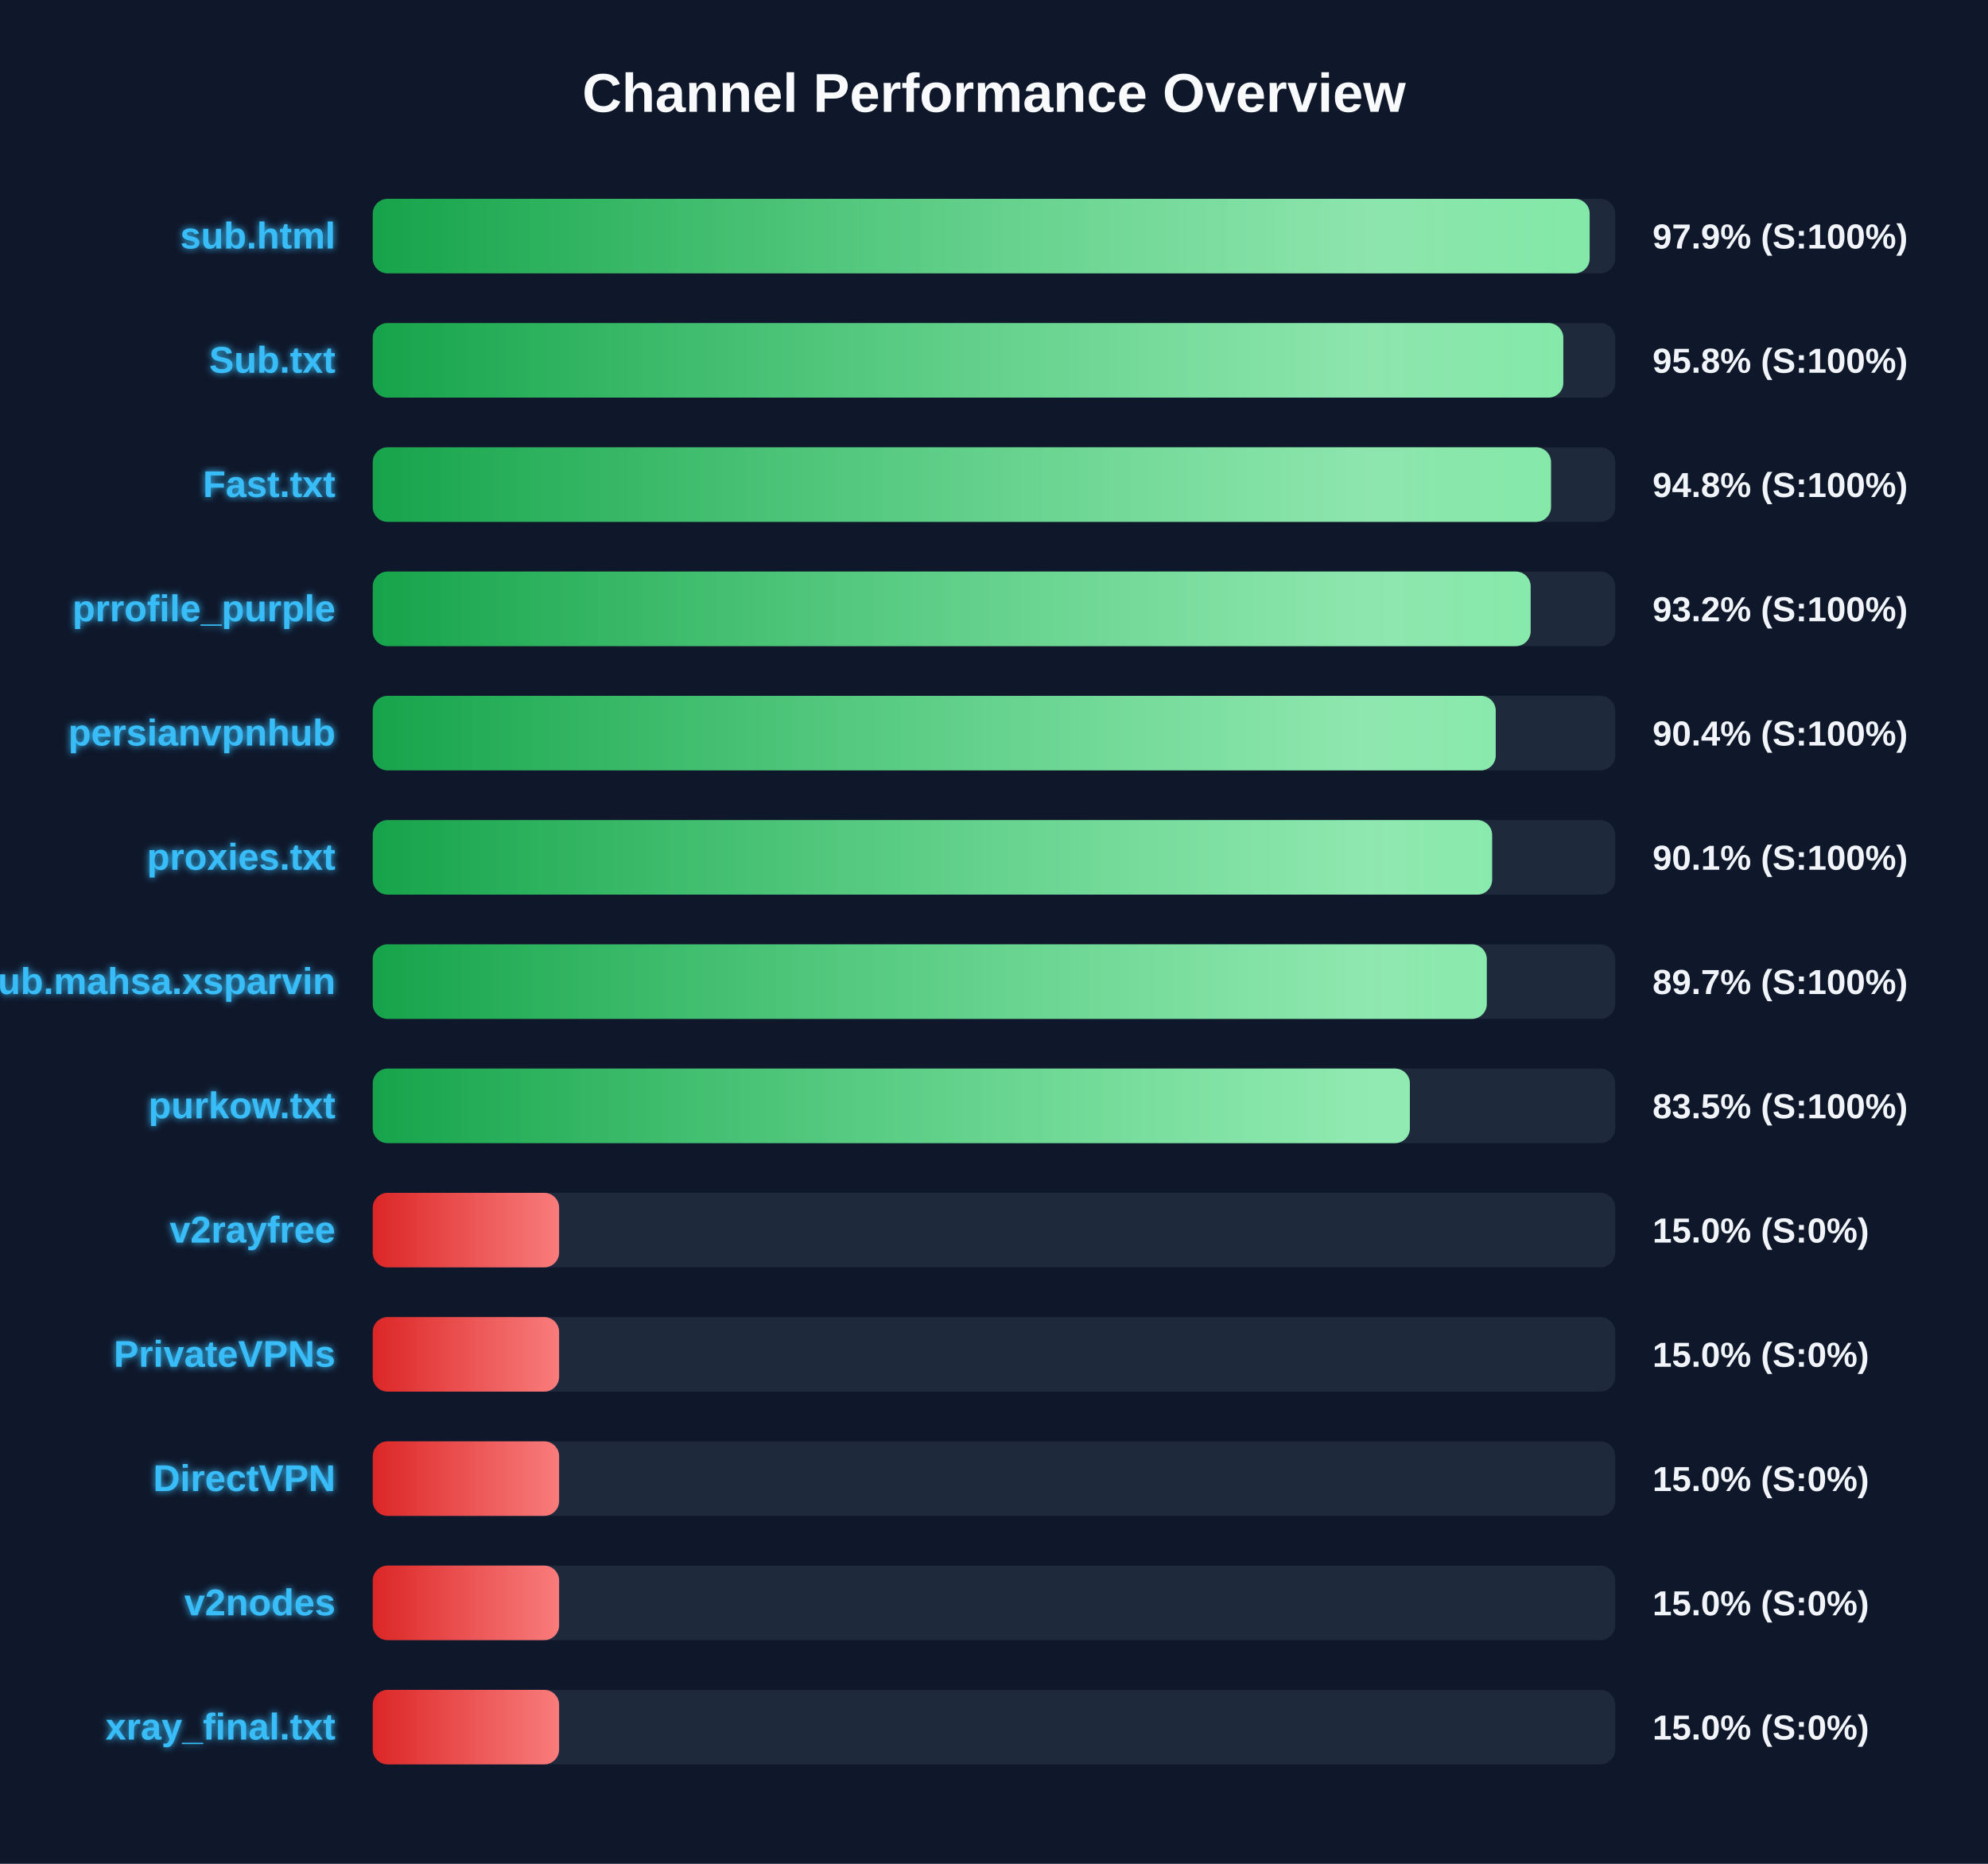
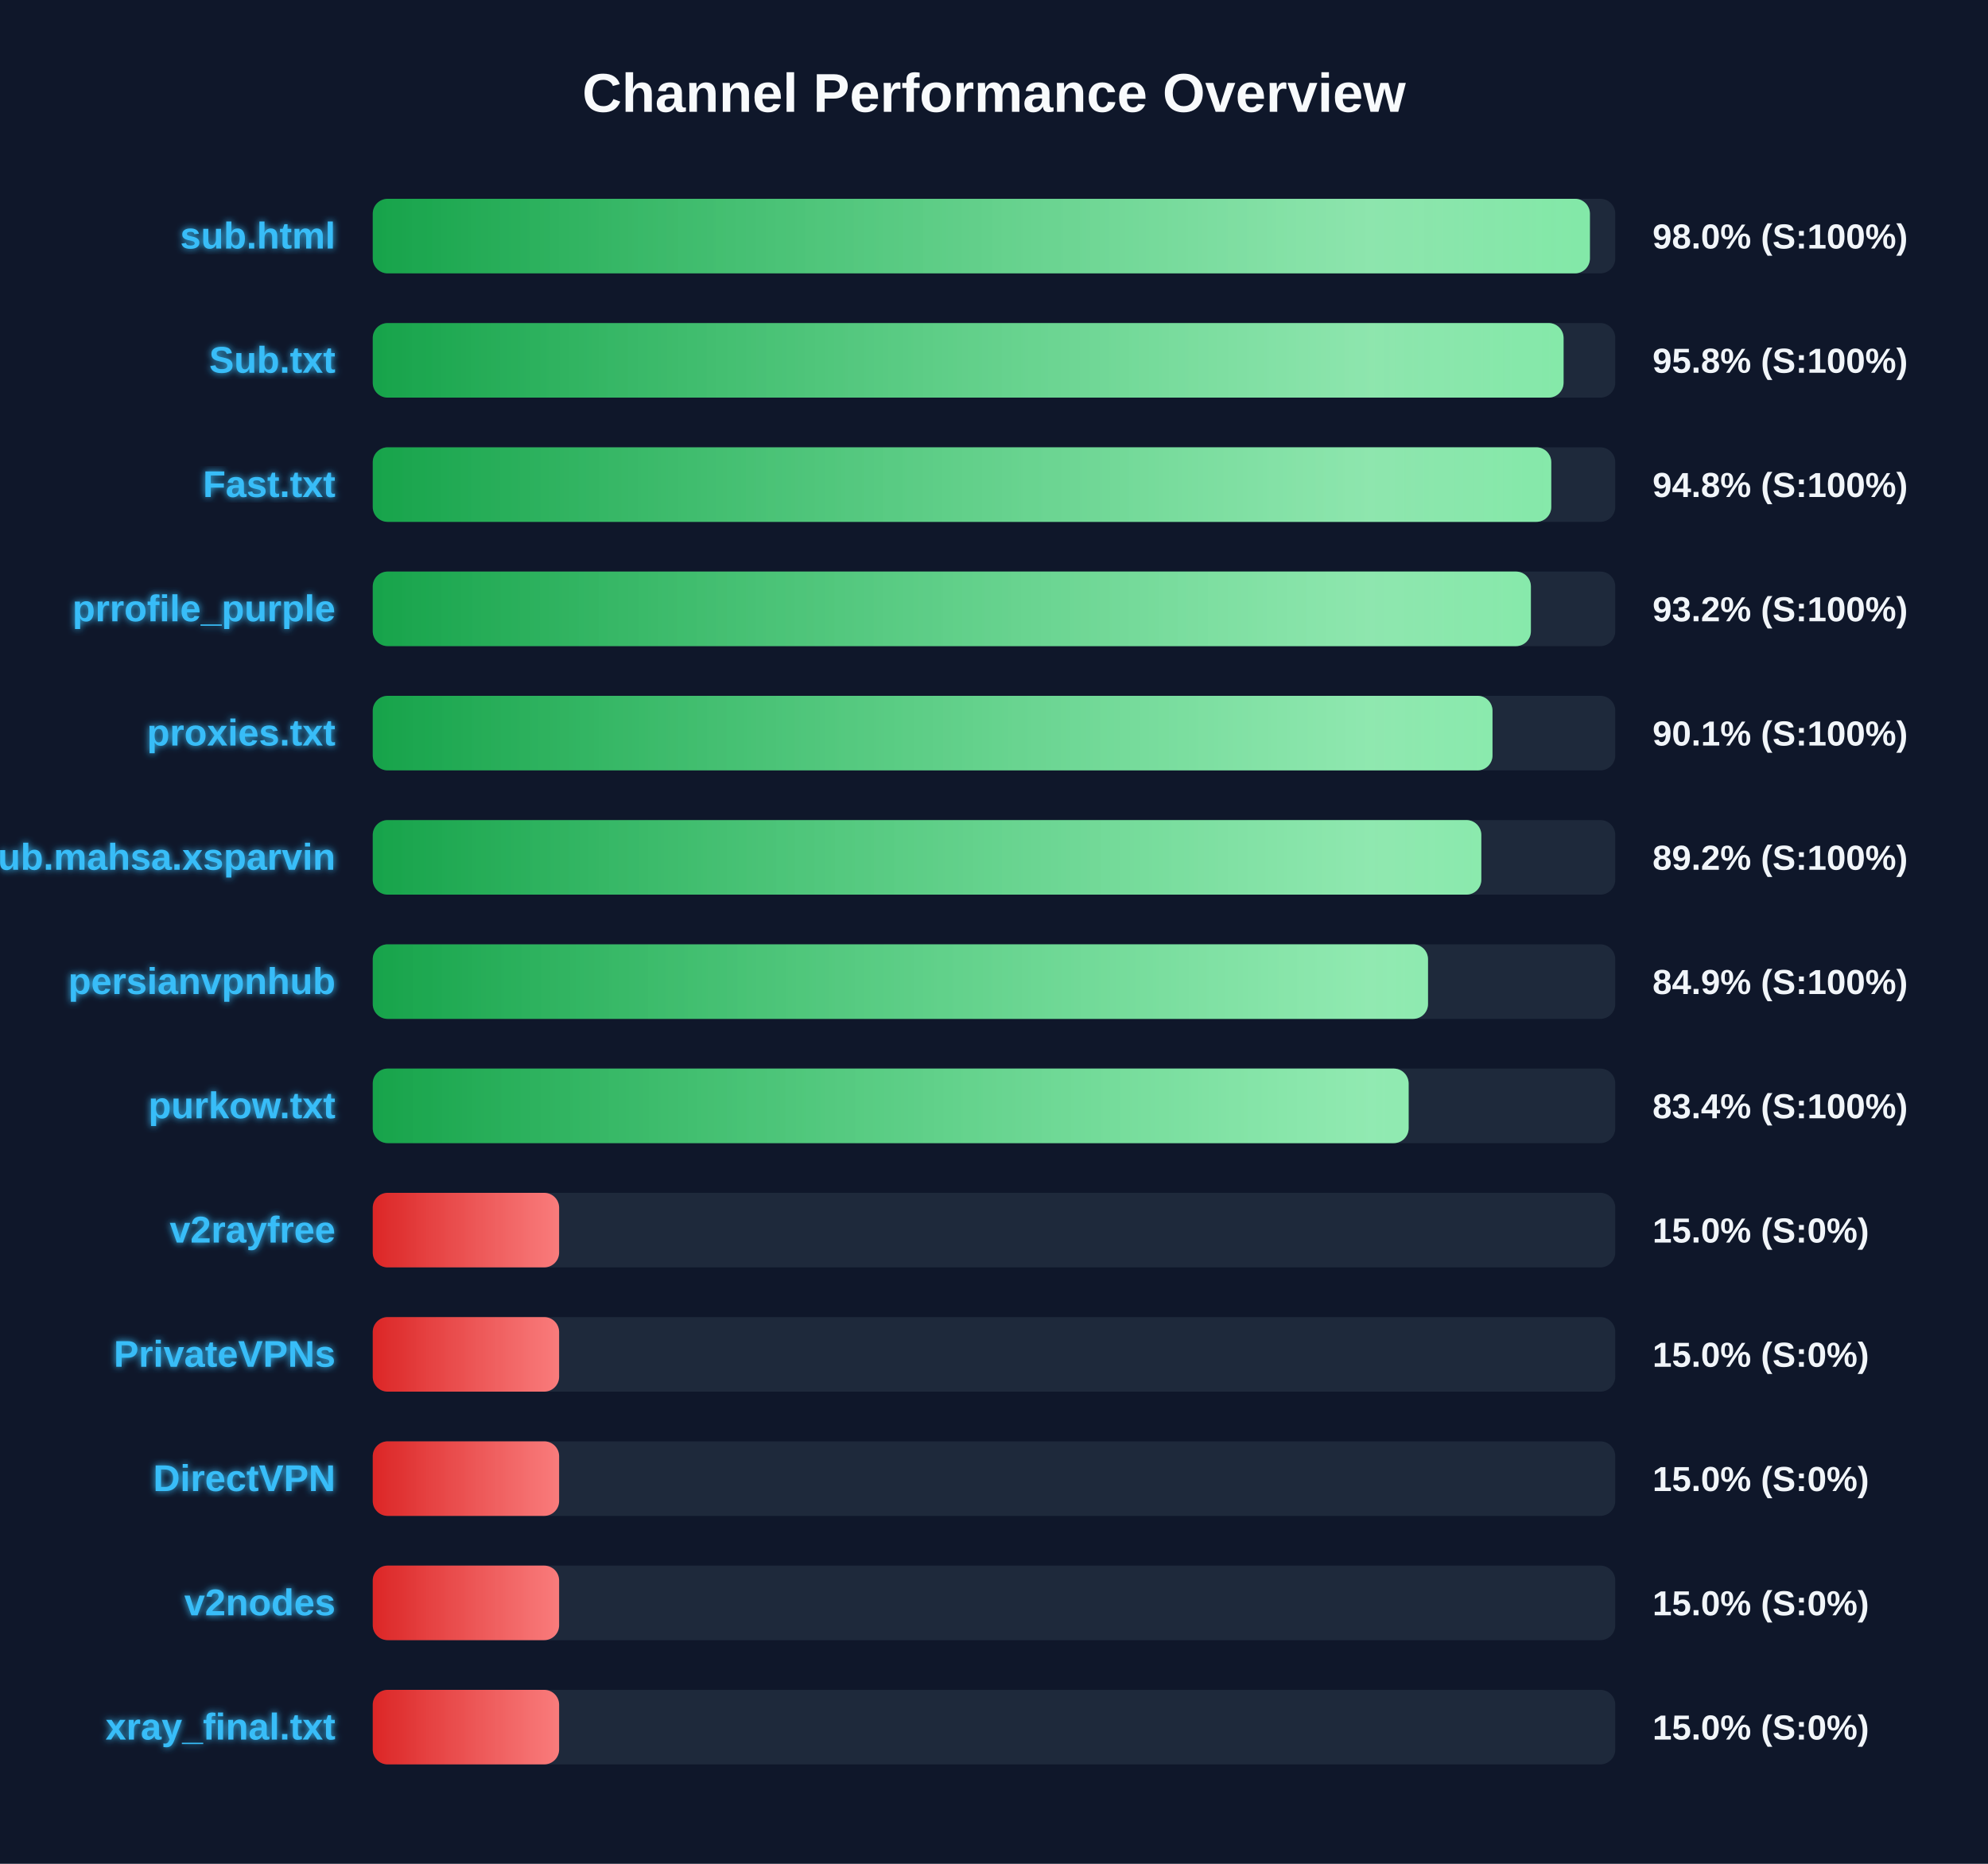
<svg xmlns="http://www.w3.org/2000/svg" width="800" height="750" version="1.1">
  <defs>
    <linearGradient id="grad-green" x1="0%" y1="0%" x2="100%" y2="0%">
      <stop offset="0%" stop-color="#16a34a" />
      <stop offset="100%" stop-color="#4ade80" />
    </linearGradient>
    <linearGradient id="grad-yellow" x1="0%" y1="0%" x2="100%" y2="0%">
      <stop offset="0%" stop-color="#ca8a04" />
      <stop offset="100%" stop-color="#fde047" />
    </linearGradient>
    <linearGradient id="grad-red" x1="0%" y1="0%" x2="100%" y2="0%">
      <stop offset="0%" stop-color="#dc2626" />
      <stop offset="100%" stop-color="#f87171" />
    </linearGradient>
    <linearGradient id="shimmer" x1="0%" y1="0%" x2="100%" y2="0%">
      <stop offset="0%" stop-color="rgba(255,255,255,0)" />
      <stop offset="50%" stop-color="rgba(255,255,255,0.4)" />
      <stop offset="100%" stop-color="rgba(255,255,255,0)" />
    </linearGradient>
    <filter id="glow" x="-20%" y="-20%" width="140%" height="140%">
      <feGaussianBlur stdDeviation="1.5" result="blur" />
      <feComposite in="SourceGraphic" in2="blur" operator="over" />
    </filter>
  </defs>
  <style>
        .bg-rect { fill: #0f172a; }
        .title { font: bold 22px 'Segoe UI', Arial, sans-serif; fill: #f8fafc; }
        .row { font: bold 15px 'Segoe UI', Arial, sans-serif; fill: #38bdf8; filter: url(#glow); }
        .score { font: bold 14px 'Segoe UI', Arial, sans-serif; fill: #f1f5f9; }
        @keyframes shimmer-anim {
            0% { transform: translateX(-100%); }
            100% { transform: translateX(200%); }
        }
        .shimmer-rect {
            animation: shimmer-anim 2.5s infinite linear;
        }
    </style>
  <rect width="100%" height="100%" class="bg-rect" />
  <text x="400" y="45" text-anchor="middle" class="title">Channel Performance Overview</text>
  <rect x="150" y="80" width="500" height="30" fill="#1e293b" rx="6" />
  <clipPath id="clip-0">
-     <rect x="150" y="80" width="489.7" height="30" rx="6" />
+     <rect x="150" y="80" width="489.8" height="30" rx="6" />
  </clipPath>
-   <rect x="150" y="80" width="489.7" height="30" fill="url(#grad-green)" rx="6" />
+   <rect x="150" y="80" width="489.8" height="30" fill="url(#grad-green)" rx="6" />
  <g clip-path="url(#clip-0)">
    <rect x="150" y="80" width="100%" height="30" fill="url(#shimmer)" class="shimmer-rect" />
  </g>
  <text x="135" y="100" text-anchor="end" class="row">sub.html</text>
-   <text x="665" y="100" text-anchor="start" class="score">97.9% (S:100%)</text>
+   <text x="665" y="100" text-anchor="start" class="score">98.0% (S:100%)</text>
  <rect x="150" y="130" width="500" height="30" fill="#1e293b" rx="6" />
  <clipPath id="clip-1">
-     <rect x="150" y="130" width="479.1" height="30" rx="6" />
+     <rect x="150" y="130" width="479.2" height="30" rx="6" />
  </clipPath>
-   <rect x="150" y="130" width="479.1" height="30" fill="url(#grad-green)" rx="6" />
+   <rect x="150" y="130" width="479.2" height="30" fill="url(#grad-green)" rx="6" />
  <g clip-path="url(#clip-1)">
    <rect x="150" y="130" width="100%" height="30" fill="url(#shimmer)" class="shimmer-rect" />
  </g>
  <text x="135" y="150" text-anchor="end" class="row">Sub.txt</text>
  <text x="665" y="150" text-anchor="start" class="score">95.8% (S:100%)</text>
  <rect x="150" y="180" width="500" height="30" fill="#1e293b" rx="6" />
  <clipPath id="clip-2">
-     <rect x="150" y="180" width="474.15" height="30" rx="6" />
+     <rect x="150" y="180" width="474.25" height="30" rx="6" />
  </clipPath>
-   <rect x="150" y="180" width="474.15" height="30" fill="url(#grad-green)" rx="6" />
+   <rect x="150" y="180" width="474.25" height="30" fill="url(#grad-green)" rx="6" />
  <g clip-path="url(#clip-2)">
    <rect x="150" y="180" width="100%" height="30" fill="url(#shimmer)" class="shimmer-rect" />
  </g>
  <text x="135" y="200" text-anchor="end" class="row">Fast.txt</text>
  <text x="665" y="200" text-anchor="start" class="score">94.8% (S:100%)</text>
  <rect x="150" y="230" width="500" height="30" fill="#1e293b" rx="6" />
  <clipPath id="clip-3">
-     <rect x="150" y="230" width="465.95" height="30" rx="6" />
+     <rect x="150" y="230" width="466.05" height="30" rx="6" />
  </clipPath>
-   <rect x="150" y="230" width="465.95" height="30" fill="url(#grad-green)" rx="6" />
+   <rect x="150" y="230" width="466.05" height="30" fill="url(#grad-green)" rx="6" />
  <g clip-path="url(#clip-3)">
    <rect x="150" y="230" width="100%" height="30" fill="url(#shimmer)" class="shimmer-rect" />
  </g>
  <text x="135" y="250" text-anchor="end" class="row">prrofile_purple</text>
  <text x="665" y="250" text-anchor="start" class="score">93.2% (S:100%)</text>
  <rect x="150" y="280" width="500" height="30" fill="#1e293b" rx="6" />
  <clipPath id="clip-4">
-     <rect x="150" y="280" width="451.9" height="30" rx="6" />
+     <rect x="150" y="280" width="450.6" height="30" rx="6" />
  </clipPath>
-   <rect x="150" y="280" width="451.9" height="30" fill="url(#grad-green)" rx="6" />
+   <rect x="150" y="280" width="450.6" height="30" fill="url(#grad-green)" rx="6" />
  <g clip-path="url(#clip-4)">
    <rect x="150" y="280" width="100%" height="30" fill="url(#shimmer)" class="shimmer-rect" />
  </g>
-   <text x="135" y="300" text-anchor="end" class="row">persianvpnhub</text>
-   <text x="665" y="300" text-anchor="start" class="score">90.4% (S:100%)</text>
+   <text x="135" y="300" text-anchor="end" class="row">proxies.txt</text>
+   <text x="665" y="300" text-anchor="start" class="score">90.1% (S:100%)</text>
  <rect x="150" y="330" width="500" height="30" fill="#1e293b" rx="6" />
  <clipPath id="clip-5">
-     <rect x="150" y="330" width="450.45" height="30" rx="6" />
+     <rect x="150" y="330" width="446.1" height="30" rx="6" />
  </clipPath>
-   <rect x="150" y="330" width="450.45" height="30" fill="url(#grad-green)" rx="6" />
+   <rect x="150" y="330" width="446.1" height="30" fill="url(#grad-green)" rx="6" />
  <g clip-path="url(#clip-5)">
    <rect x="150" y="330" width="100%" height="30" fill="url(#shimmer)" class="shimmer-rect" />
  </g>
-   <text x="135" y="350" text-anchor="end" class="row">proxies.txt</text>
-   <text x="665" y="350" text-anchor="start" class="score">90.1% (S:100%)</text>
+   <text x="135" y="350" text-anchor="end" class="row">Sub.mahsa.xsparvin</text>
+   <text x="665" y="350" text-anchor="start" class="score">89.2% (S:100%)</text>
  <rect x="150" y="380" width="500" height="30" fill="#1e293b" rx="6" />
  <clipPath id="clip-6">
-     <rect x="150" y="380" width="448.3" height="30" rx="6" />
+     <rect x="150" y="380" width="424.65" height="30" rx="6" />
  </clipPath>
-   <rect x="150" y="380" width="448.3" height="30" fill="url(#grad-green)" rx="6" />
+   <rect x="150" y="380" width="424.65" height="30" fill="url(#grad-green)" rx="6" />
  <g clip-path="url(#clip-6)">
    <rect x="150" y="380" width="100%" height="30" fill="url(#shimmer)" class="shimmer-rect" />
  </g>
-   <text x="135" y="400" text-anchor="end" class="row">Sub.mahsa.xsparvin</text>
-   <text x="665" y="400" text-anchor="start" class="score">89.7% (S:100%)</text>
+   <text x="135" y="400" text-anchor="end" class="row">persianvpnhub</text>
+   <text x="665" y="400" text-anchor="start" class="score">84.9% (S:100%)</text>
  <rect x="150" y="430" width="500" height="30" fill="#1e293b" rx="6" />
  <clipPath id="clip-7">
-     <rect x="150" y="430" width="417.35" height="30" rx="6" />
+     <rect x="150" y="430" width="416.85" height="30" rx="6" />
  </clipPath>
-   <rect x="150" y="430" width="417.35" height="30" fill="url(#grad-green)" rx="6" />
+   <rect x="150" y="430" width="416.85" height="30" fill="url(#grad-green)" rx="6" />
  <g clip-path="url(#clip-7)">
    <rect x="150" y="430" width="100%" height="30" fill="url(#shimmer)" class="shimmer-rect" />
  </g>
  <text x="135" y="450" text-anchor="end" class="row">purkow.txt</text>
-   <text x="665" y="450" text-anchor="start" class="score">83.5% (S:100%)</text>
+   <text x="665" y="450" text-anchor="start" class="score">83.4% (S:100%)</text>
  <rect x="150" y="480" width="500" height="30" fill="#1e293b" rx="6" />
  <clipPath id="clip-8">
    <rect x="150" y="480" width="75.0" height="30" rx="6" />
  </clipPath>
  <rect x="150" y="480" width="75.0" height="30" fill="url(#grad-red)" rx="6" />
  <g clip-path="url(#clip-8)">
    <rect x="150" y="480" width="100%" height="30" fill="url(#shimmer)" class="shimmer-rect" />
  </g>
  <text x="135" y="500" text-anchor="end" class="row">v2rayfree</text>
  <text x="665" y="500" text-anchor="start" class="score">15.0% (S:0%)</text>
  <rect x="150" y="530" width="500" height="30" fill="#1e293b" rx="6" />
  <clipPath id="clip-9">
    <rect x="150" y="530" width="75.0" height="30" rx="6" />
  </clipPath>
  <rect x="150" y="530" width="75.0" height="30" fill="url(#grad-red)" rx="6" />
  <g clip-path="url(#clip-9)">
    <rect x="150" y="530" width="100%" height="30" fill="url(#shimmer)" class="shimmer-rect" />
  </g>
  <text x="135" y="550" text-anchor="end" class="row">PrivateVPNs</text>
  <text x="665" y="550" text-anchor="start" class="score">15.0% (S:0%)</text>
  <rect x="150" y="580" width="500" height="30" fill="#1e293b" rx="6" />
  <clipPath id="clip-10">
    <rect x="150" y="580" width="75.0" height="30" rx="6" />
  </clipPath>
  <rect x="150" y="580" width="75.0" height="30" fill="url(#grad-red)" rx="6" />
  <g clip-path="url(#clip-10)">
    <rect x="150" y="580" width="100%" height="30" fill="url(#shimmer)" class="shimmer-rect" />
  </g>
  <text x="135" y="600" text-anchor="end" class="row">DirectVPN</text>
  <text x="665" y="600" text-anchor="start" class="score">15.0% (S:0%)</text>
  <rect x="150" y="630" width="500" height="30" fill="#1e293b" rx="6" />
  <clipPath id="clip-11">
    <rect x="150" y="630" width="75.0" height="30" rx="6" />
  </clipPath>
  <rect x="150" y="630" width="75.0" height="30" fill="url(#grad-red)" rx="6" />
  <g clip-path="url(#clip-11)">
    <rect x="150" y="630" width="100%" height="30" fill="url(#shimmer)" class="shimmer-rect" />
  </g>
  <text x="135" y="650" text-anchor="end" class="row">v2nodes</text>
  <text x="665" y="650" text-anchor="start" class="score">15.0% (S:0%)</text>
  <rect x="150" y="680" width="500" height="30" fill="#1e293b" rx="6" />
  <clipPath id="clip-12">
    <rect x="150" y="680" width="75.0" height="30" rx="6" />
  </clipPath>
  <rect x="150" y="680" width="75.0" height="30" fill="url(#grad-red)" rx="6" />
  <g clip-path="url(#clip-12)">
    <rect x="150" y="680" width="100%" height="30" fill="url(#shimmer)" class="shimmer-rect" />
  </g>
  <text x="135" y="700" text-anchor="end" class="row">xray_final.txt</text>
  <text x="665" y="700" text-anchor="start" class="score">15.0% (S:0%)</text>
</svg>
